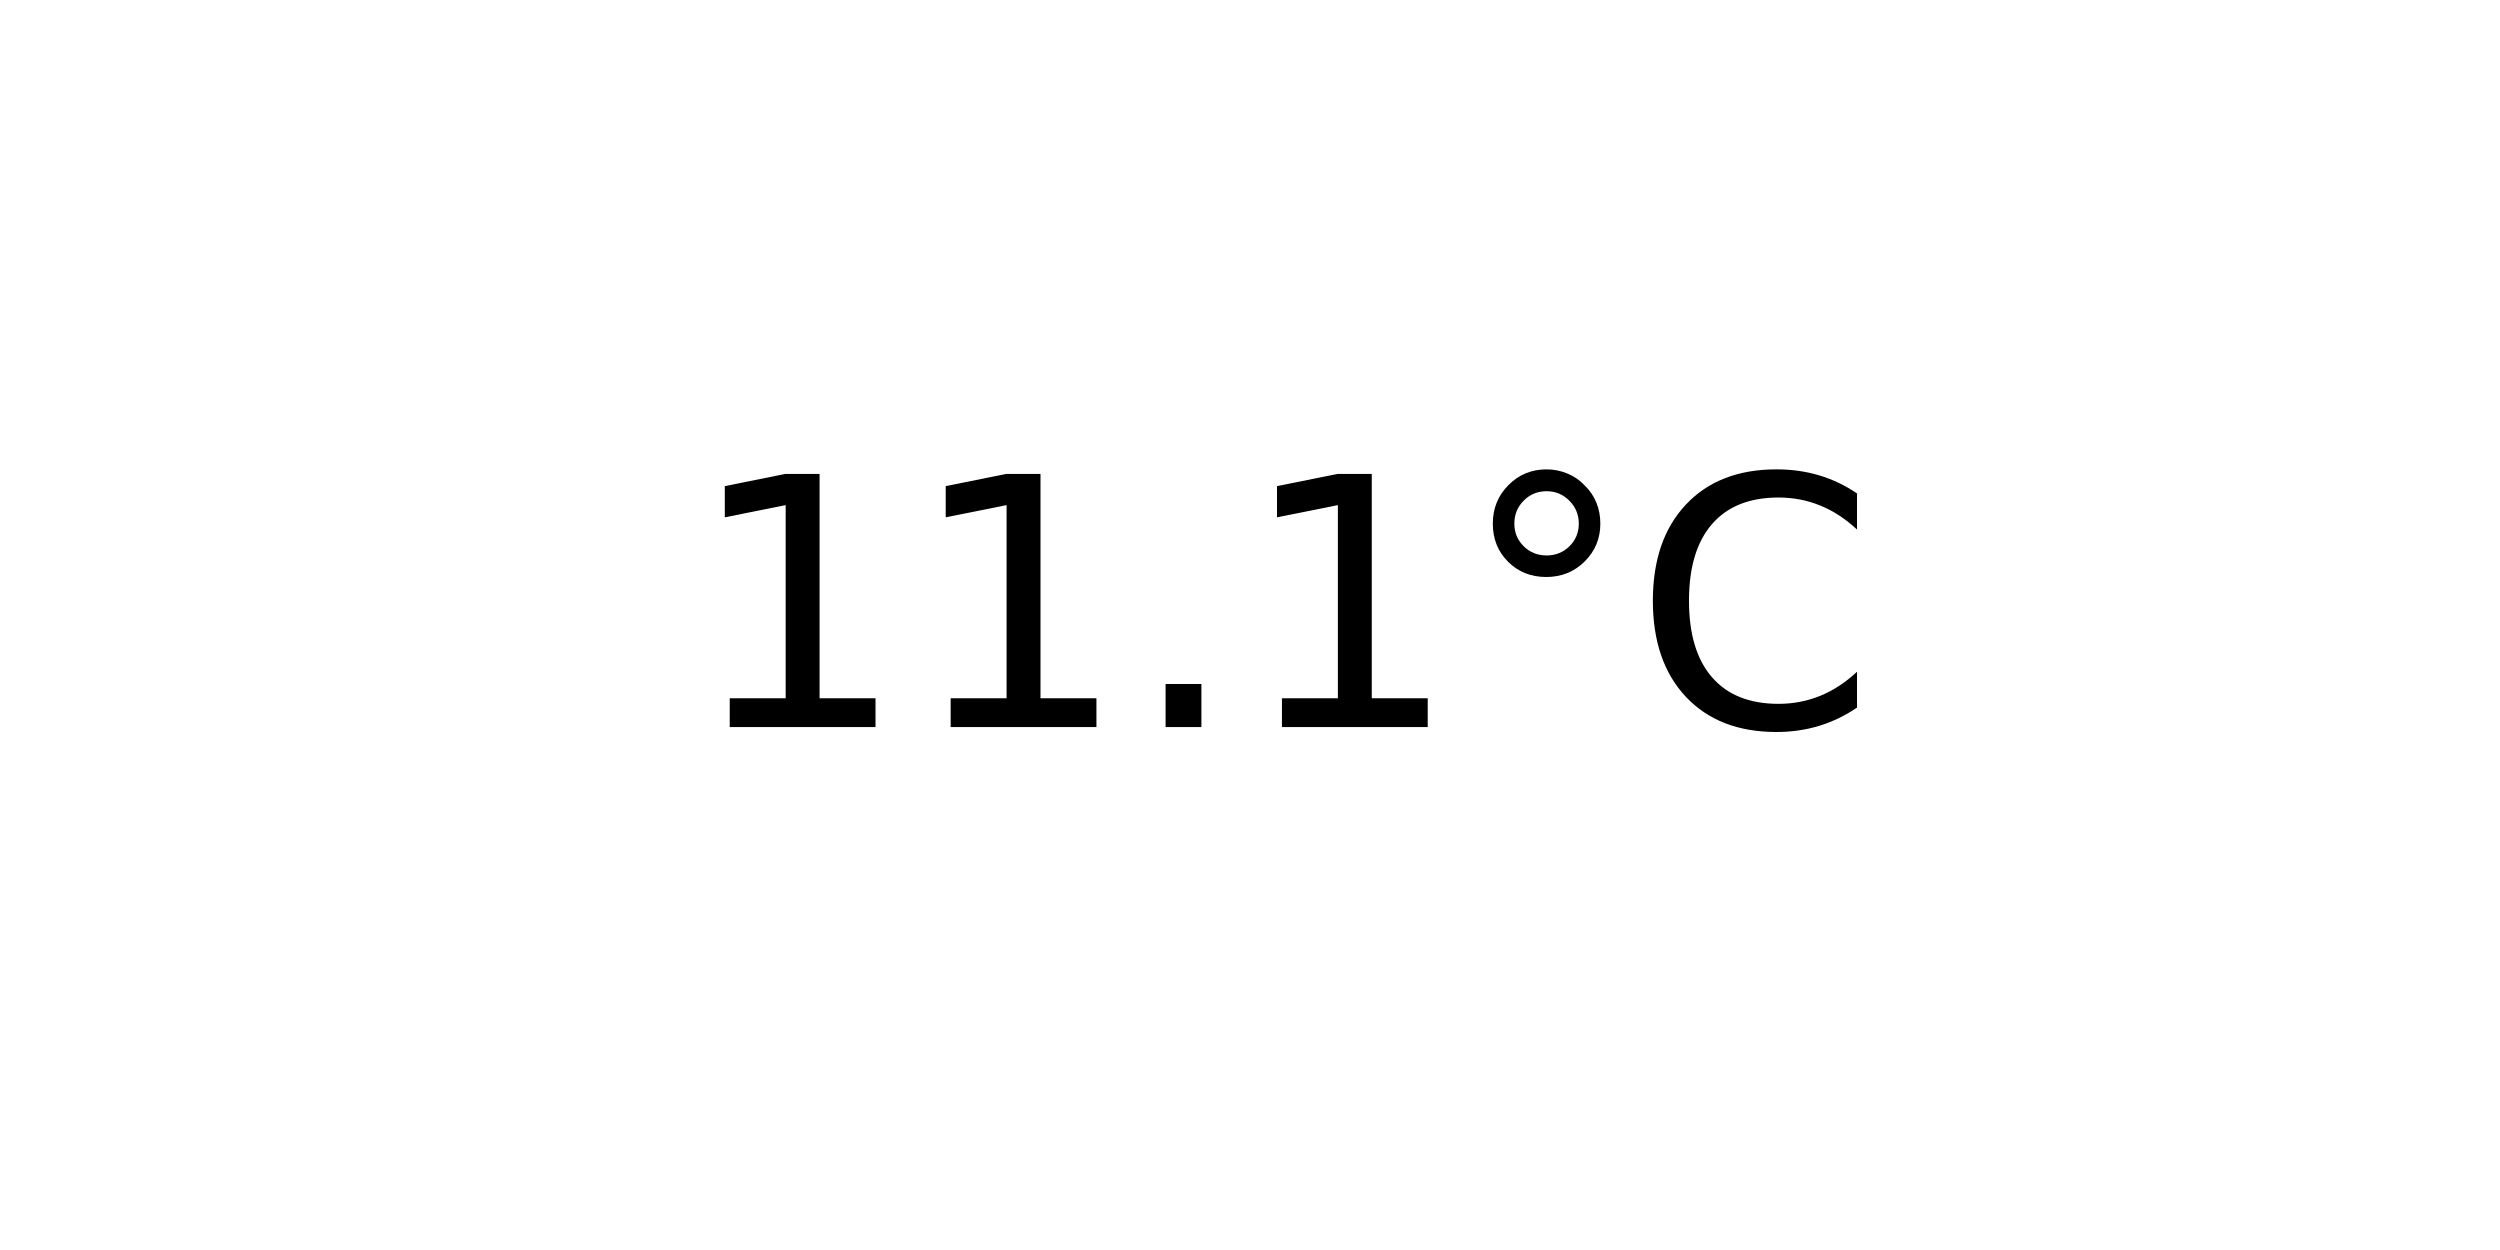
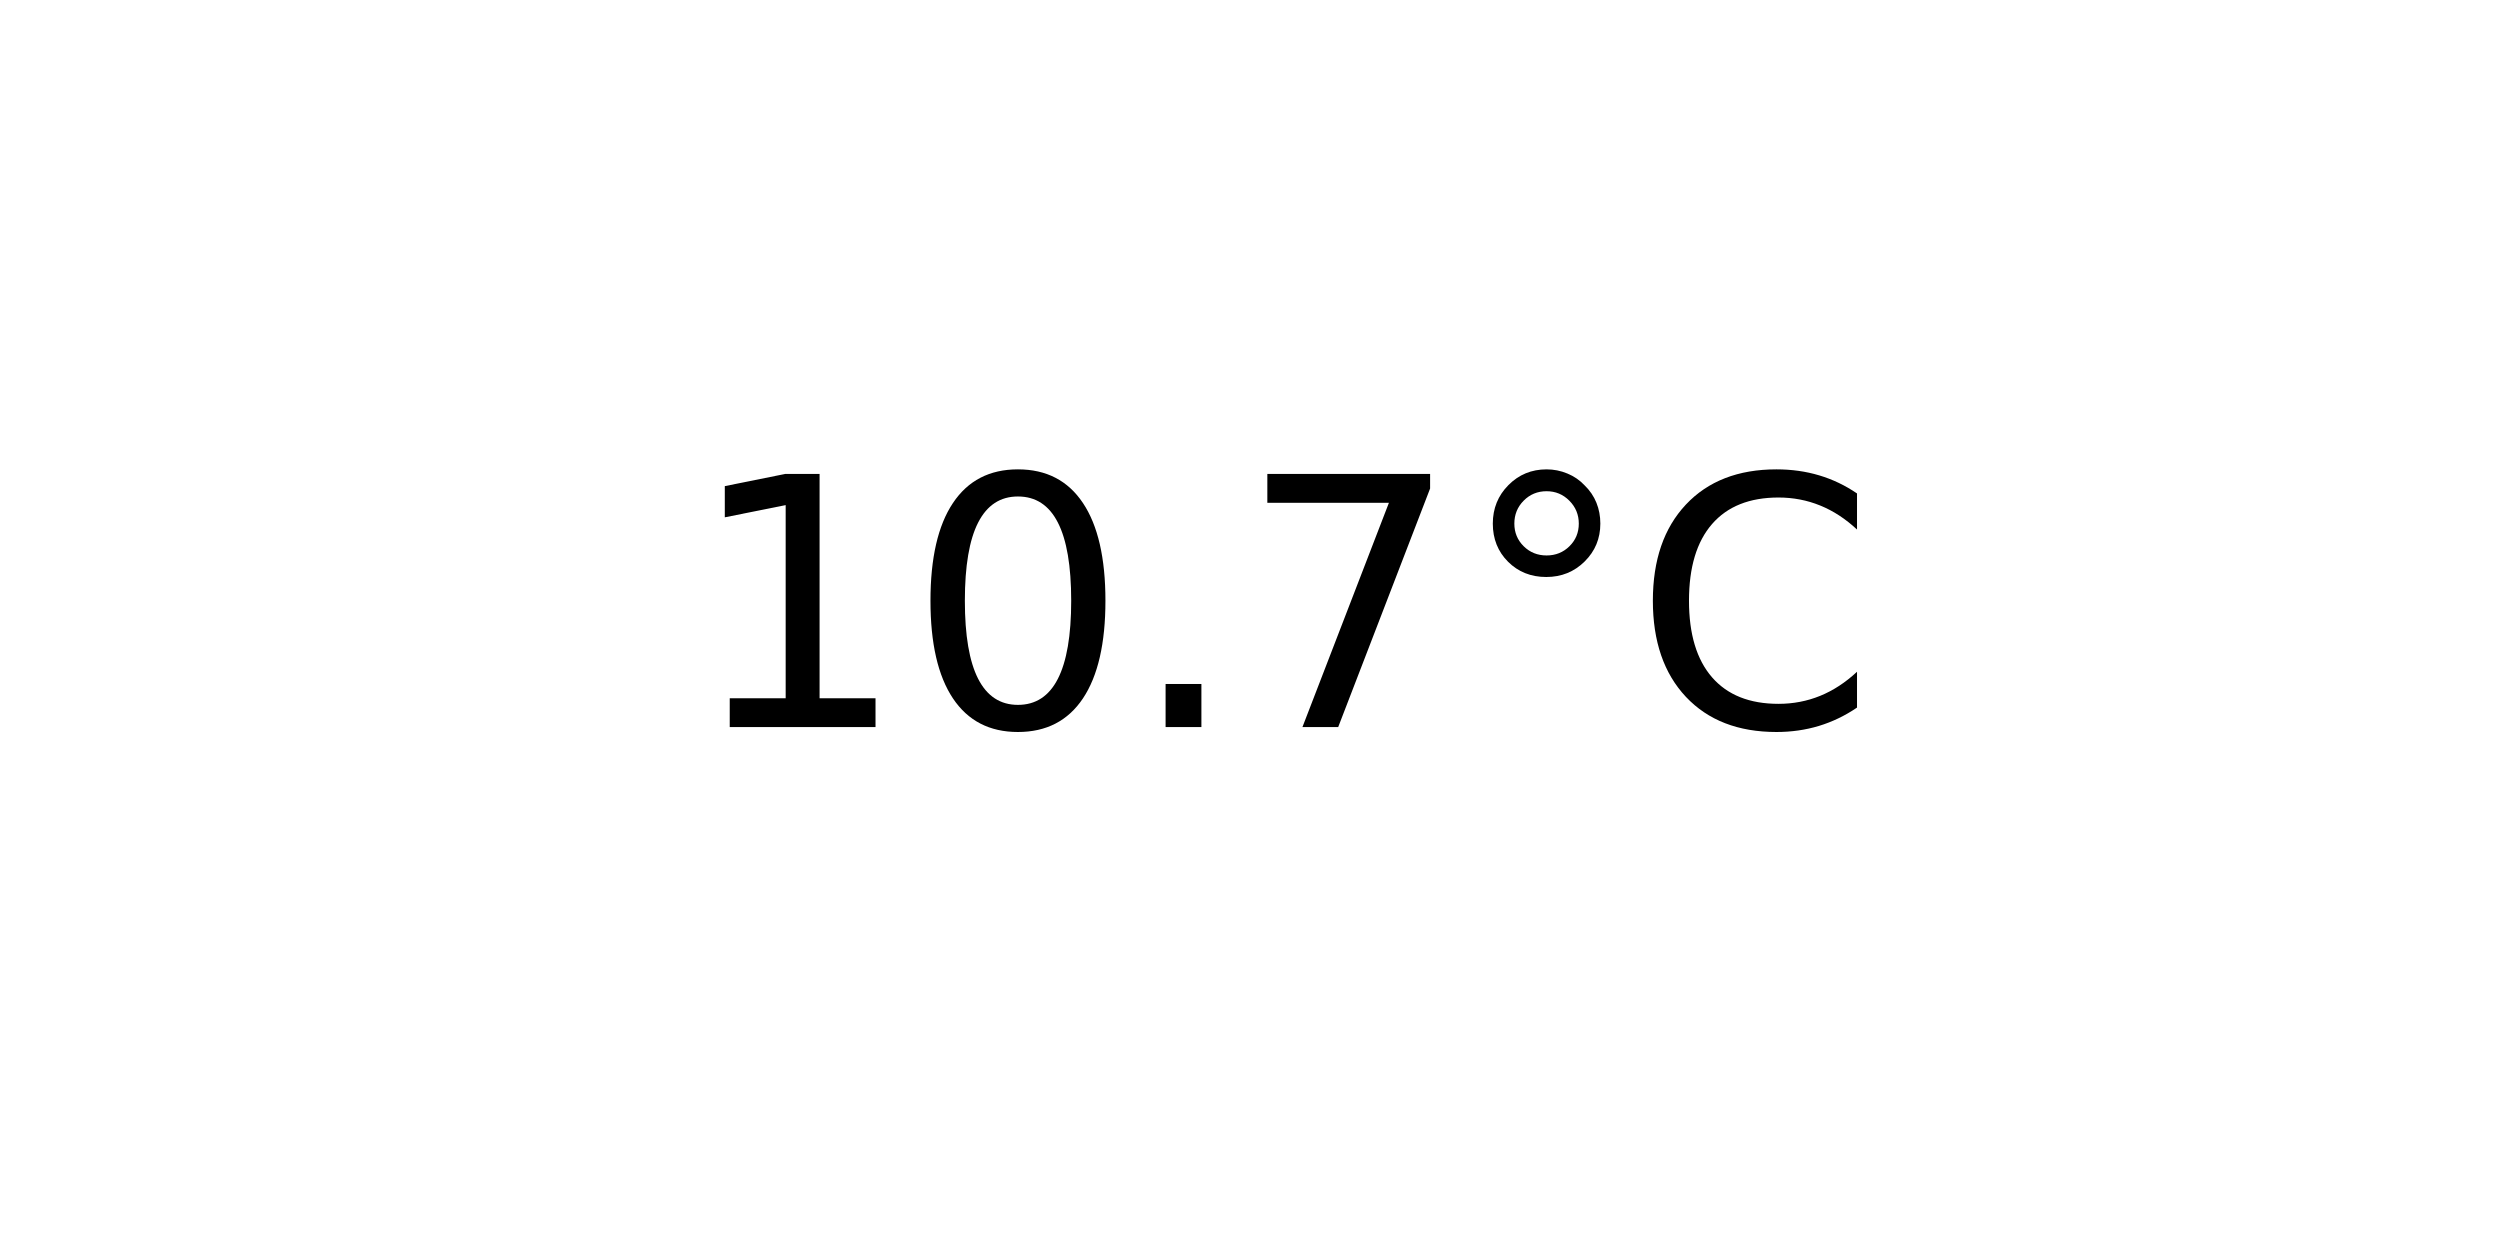
<svg xmlns="http://www.w3.org/2000/svg" xmlns:xlink="http://www.w3.org/1999/xlink" width="72pt" height="36pt" viewBox="0 0 72 36" version="1.1">
  <defs>
    <style type="text/css">*{stroke-linejoin: round; stroke-linecap: butt}</style>
  </defs>
  <g id="figure_1">
    <g id="axes_1">
      <g id="text_1">
        <g transform="translate(19.77578 20.93937) scale(0.1 -0.1)">
          <defs>
            <path id="DejaVuSans-31" d="M 794 531  L 1825 531  L 1825 4091  L 703 3866  L 703 4441  L 1819 4666  L 2450 4666  L 2450 531  L 3481 531  L 3481 0  L 794 0  L 794 531  z " transform="scale(0.015625)" />
+             <path id="DejaVuSans-30" d="M 2034 4250  Q 1547 4250 1301 3770  Q 1056 3291 1056 2328  Q 1056 1369 1301 889  Q 1547 409 2034 409  Q 2525 409 2770 889  Q 3016 1369 3016 2328  Q 3016 3291 2770 3770  Q 2525 4250 2034 4250  z M 2034 4750  Q 2819 4750 3233 4129  Q 3647 3509 3647 2328  Q 3647 1150 3233 529  Q 2819 -91 2034 -91  Q 1250 -91 836 529  Q 422 1150 422 2328  Q 422 3509 836 4129  Q 1250 4750 2034 4750  z " transform="scale(0.015625)" />
            <path id="DejaVuSans-2e" d="M 684 794  L 1344 794  L 1344 0  L 684 0  L 684 794  z " transform="scale(0.015625)" />
+             <path id="DejaVuSans-37" d="M 525 4666  L 3525 4666  L 3525 4397  L 1831 0  L 1172 0  L 2766 4134  L 525 4134  L 525 4666  z " transform="scale(0.015625)" />
            <path id="DejaVuSans-b0" d="M 1600 4347  Q 1350 4347 1178 4173  Q 1006 4000 1006 3750  Q 1006 3503 1178 3333  Q 1350 3163 1600 3163  Q 1850 3163 2022 3333  Q 2194 3503 2194 3750  Q 2194 3997 2020 4172  Q 1847 4347 1600 4347  z M 1600 4750  Q 1800 4750 1984 4673  Q 2169 4597 2303 4453  Q 2447 4313 2519 4134  Q 2591 3956 2591 3750  Q 2591 3338 2302 3052  Q 2013 2766 1594 2766  Q 1172 2766 890 3047  Q 609 3328 609 3750  Q 609 4169 896 4459  Q 1184 4750 1600 4750  z " transform="scale(0.015625)" />
            <path id="DejaVuSans-43" d="M 4122 4306  L 4122 3641  Q 3803 3938 3442 4084  Q 3081 4231 2675 4231  Q 1875 4231 1450 3742  Q 1025 3253 1025 2328  Q 1025 1406 1450 917  Q 1875 428 2675 428  Q 3081 428 3442 575  Q 3803 722 4122 1019  L 4122 359  Q 3791 134 3420 21  Q 3050 -91 2638 -91  Q 1578 -91 968 557  Q 359 1206 359 2328  Q 359 3453 968 4101  Q 1578 4750 2638 4750  Q 3056 4750 3426 4639  Q 3797 4528 4122 4306  z " transform="scale(0.015625)" />
          </defs>
          <use xlink:href="#DejaVuSans-31" />
-           <use xlink:href="#DejaVuSans-31" x="63.623" />
+           <use xlink:href="#DejaVuSans-30" x="63.623" />
          <use xlink:href="#DejaVuSans-2e" x="127.246" />
-           <use xlink:href="#DejaVuSans-31" x="159.033" />
+           <use xlink:href="#DejaVuSans-37" x="159.033" />
          <use xlink:href="#DejaVuSans-b0" x="222.656" />
          <use xlink:href="#DejaVuSans-43" x="272.656" />
        </g>
      </g>
    </g>
  </g>
</svg>
